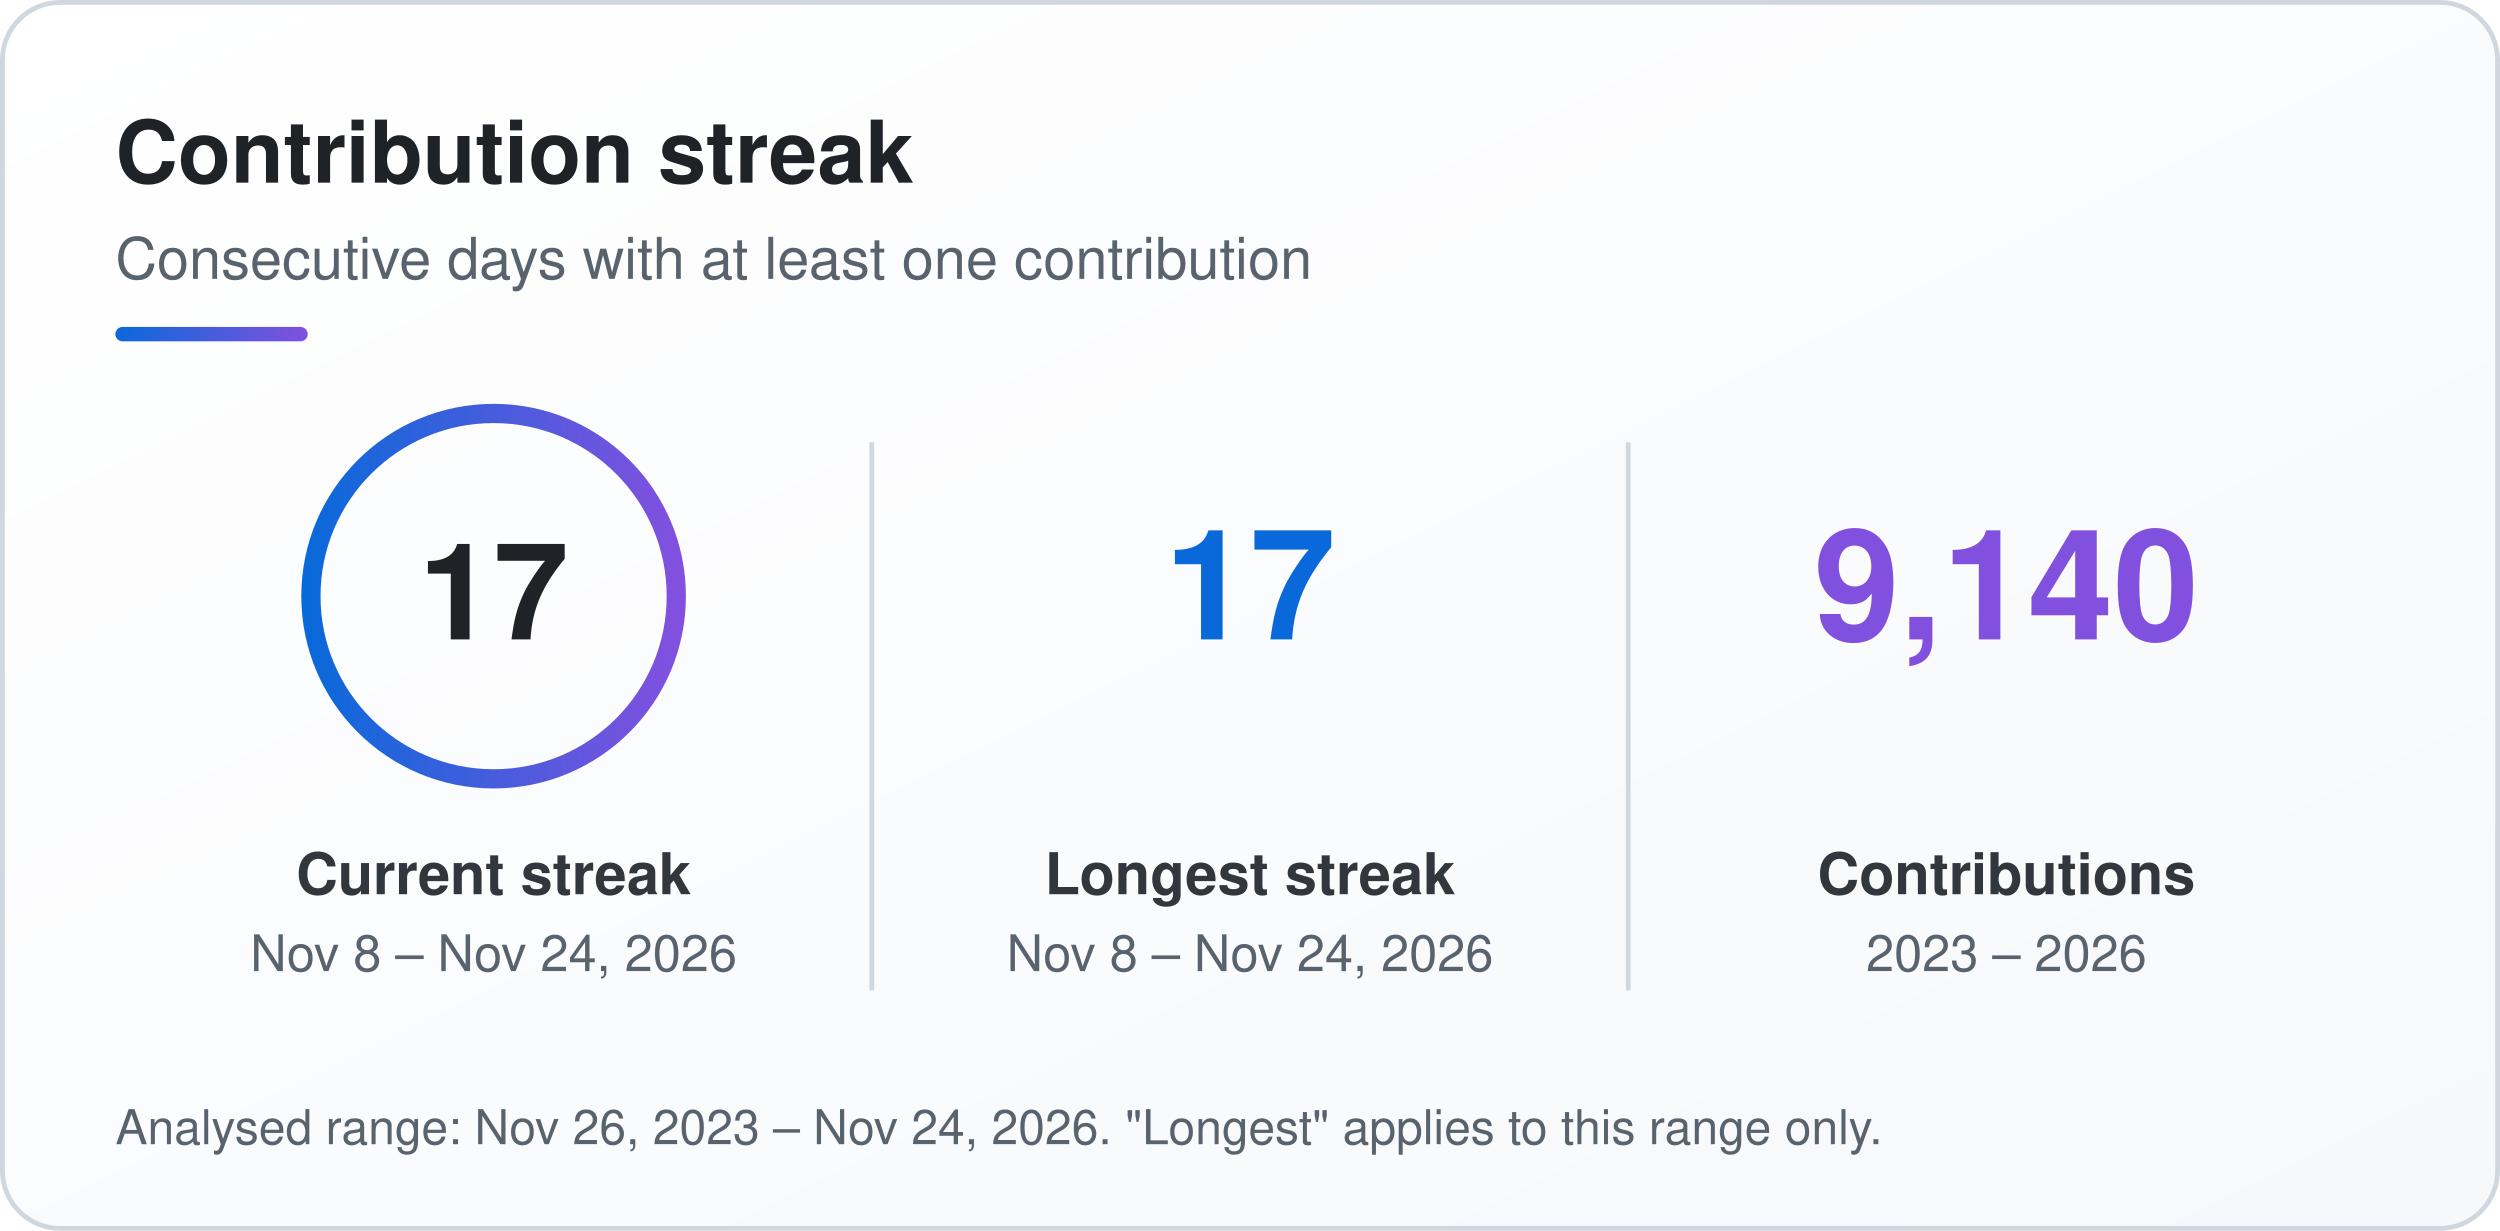
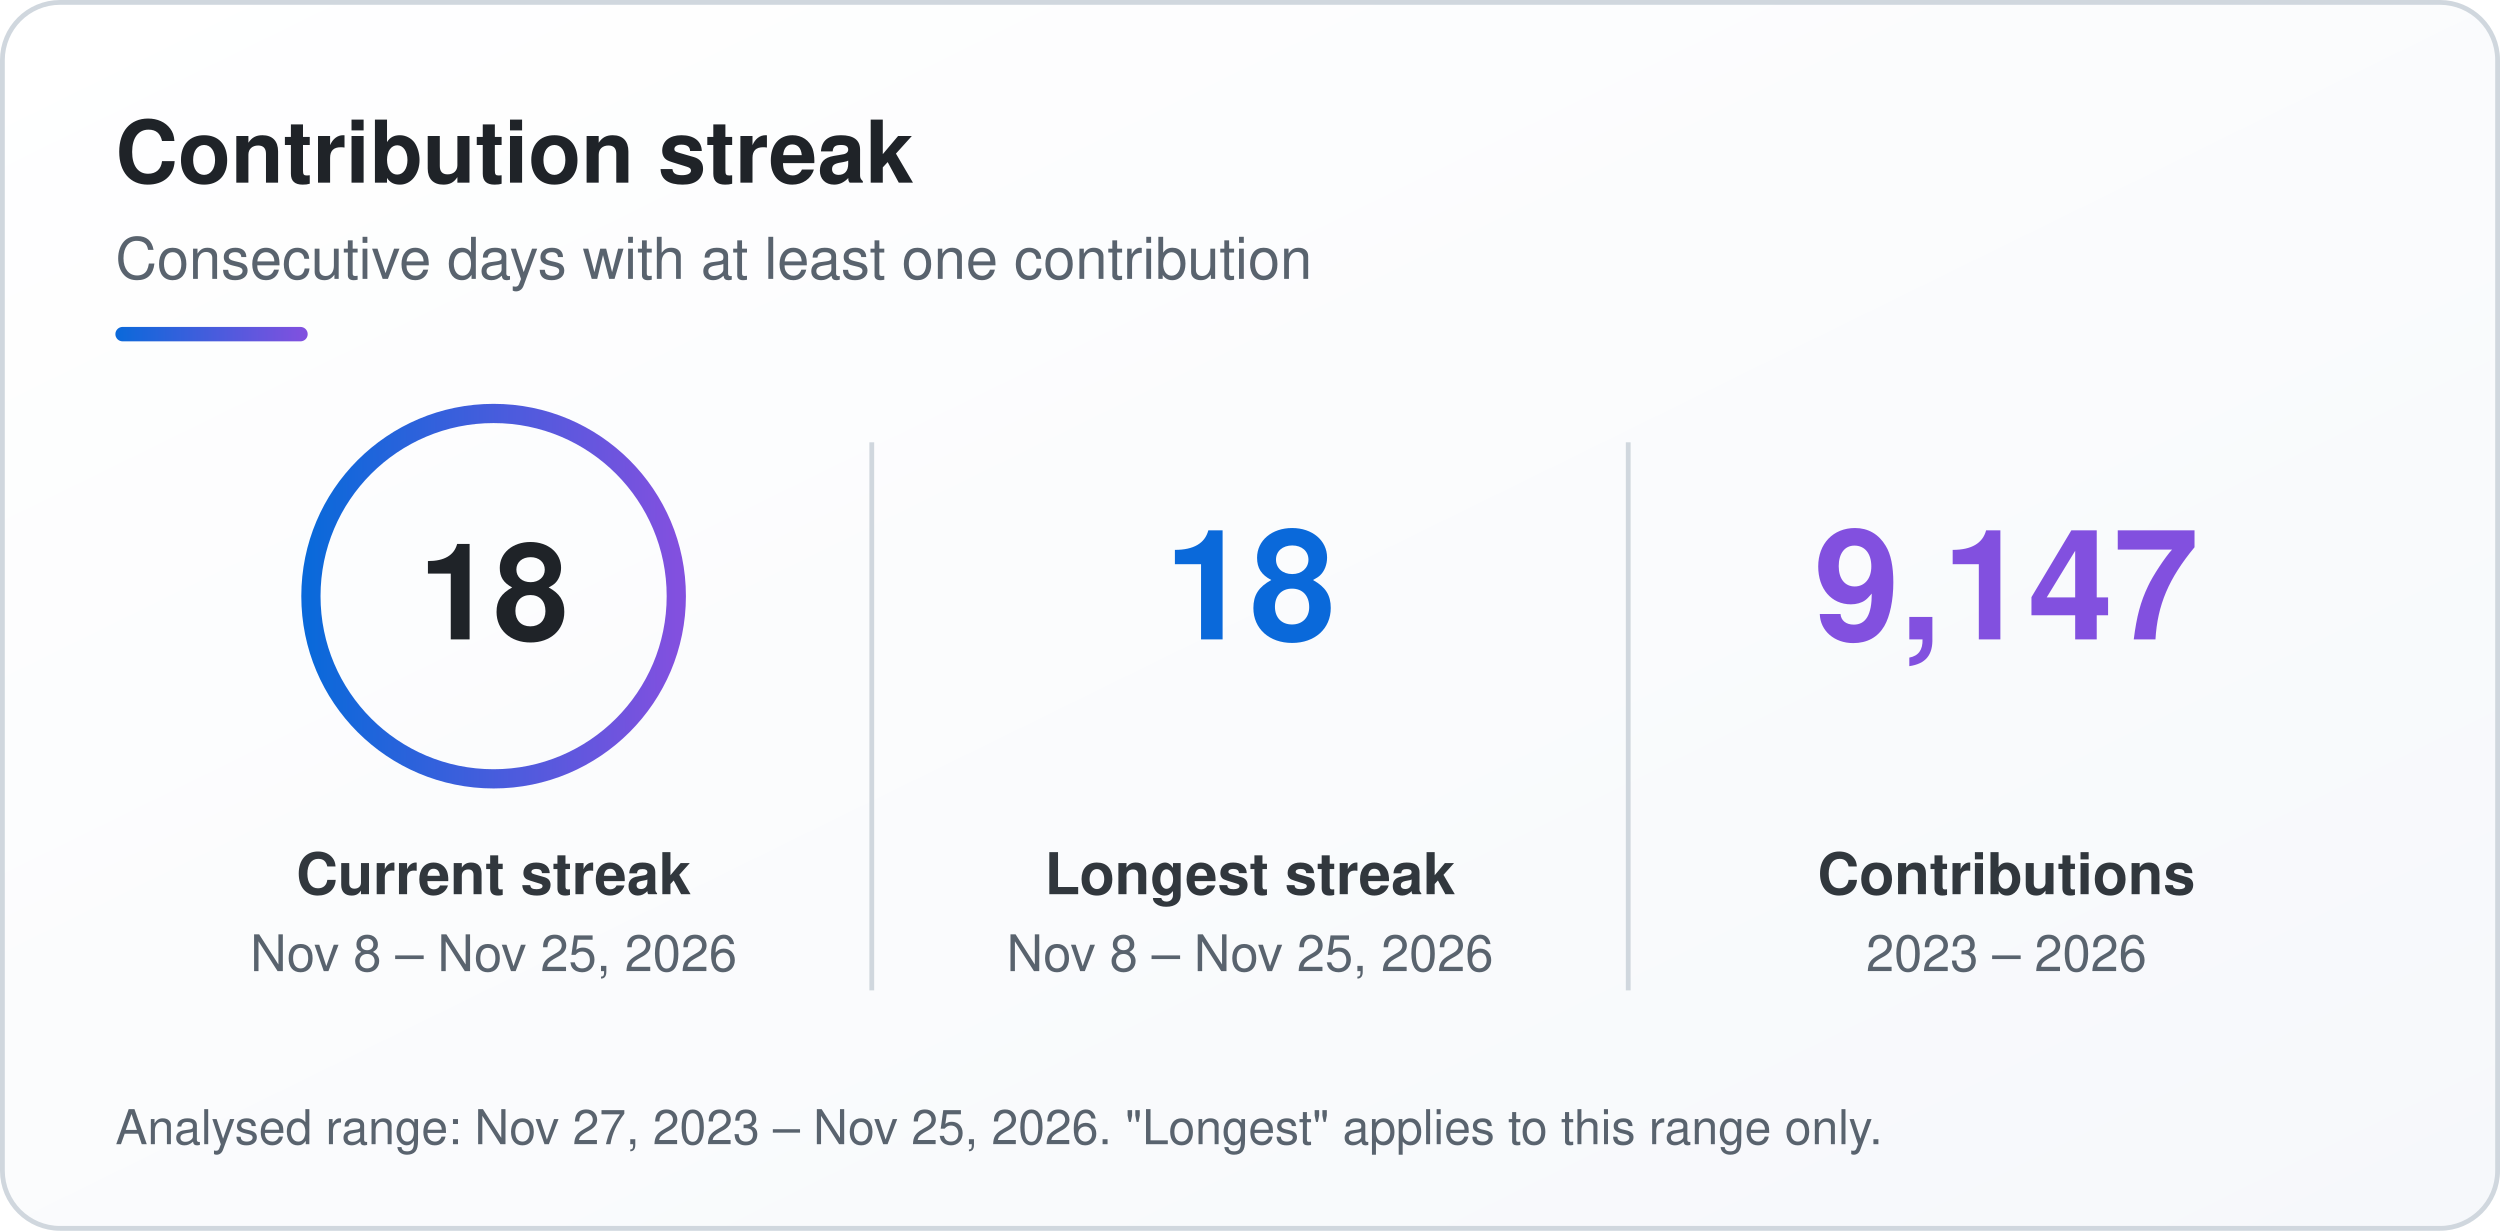
<svg xmlns="http://www.w3.org/2000/svg" width="520" height="256" viewBox="0 0 520 256" role="img" aria-labelledby="sk-title sk-desc">
  <defs>
    <linearGradient id="sk-bg" x1="0" y1="0" x2="1" y2="1">
      <stop offset="0" stop-color="#ffffff" />
      <stop offset="1" stop-color="#f6f8fb" />
    </linearGradient>
    <linearGradient id="sk-accent" x1="0" y1="0" x2="1" y2="0">
      <stop offset="0" stop-color="#0a69da" />
      <stop offset="1" stop-color="#8250df" />
    </linearGradient>
  </defs>
  <rect x="0.5" y="0.5" width="519" height="255" rx="12" fill="url(#sk-bg)" stroke="#d0d7de" stroke-width="1" />
  <g font-family="-apple-system, BlinkMacSystemFont, 'Segoe UI', Helvetica, Arial, sans-serif">
    <text x="24" y="38" font-size="18" font-weight="700" fill="#1f2328">Contribution streak</text>
    <text x="24" y="58" font-size="12" fill="#59636e">Consecutive days with at least one contribution</text>
    <rect x="24" y="68" width="40" height="3" rx="1.5" fill="url(#sk-accent)" />
    <circle cx="102.67" cy="124" r="38" fill="none" stroke="url(#sk-accent)" stroke-width="4" />
-     <text x="102.67" y="133" font-size="28" font-weight="800" text-anchor="middle" fill="#1f2328">17</text>
+     <text x="102.67" y="133" font-size="28" font-weight="800" text-anchor="middle" fill="#1f2328">18</text>
    <text x="102.67" y="186" font-size="12" font-weight="600" text-anchor="middle" fill="#31373d">Current streak</text>
-     <text x="102.67" y="202" font-size="10.5" text-anchor="middle" fill="#59636e">Nov 8 – Nov 24, 2026</text>
-     <text x="260" y="133" font-size="32" font-weight="800" text-anchor="middle" fill="#0a69da">17</text>
+     <text x="102.67" y="202" font-size="10.5" text-anchor="middle" fill="#59636e">Nov 8 – Nov 25, 2026</text>
+     <text x="260" y="133" font-size="32" font-weight="800" text-anchor="middle" fill="#0a69da">18</text>
    <text x="260" y="186" font-size="12" font-weight="600" text-anchor="middle" fill="#31373d">Longest streak</text>
-     <text x="260" y="202" font-size="10.5" text-anchor="middle" fill="#59636e">Nov 8 – Nov 24, 2026</text>
-     <text x="417.33" y="133" font-size="32" font-weight="800" text-anchor="middle" fill="#8250df">9,140</text>
+     <text x="260" y="202" font-size="10.5" text-anchor="middle" fill="#59636e">Nov 8 – Nov 25, 2026</text>
+     <text x="417.33" y="133" font-size="32" font-weight="800" text-anchor="middle" fill="#8250df">9,147</text>
    <text x="417.33" y="186" font-size="12" font-weight="600" text-anchor="middle" fill="#31373d">Contributions</text>
    <text x="417.33" y="202" font-size="10.5" text-anchor="middle" fill="#59636e">2023 – 2026</text>
    <line x1="181.33" y1="92" x2="181.33" y2="206" stroke="#d0d7de" stroke-width="1" />
    <line x1="338.67" y1="92" x2="338.67" y2="206" stroke="#d0d7de" stroke-width="1" />
-     <text x="24" y="238" font-size="10" fill="#59636e">Analysed range: Nov 26, 2023 – Nov 24, 2026. "Longest" applies to this range only.</text>
+     <text x="24" y="238" font-size="10" fill="#59636e">Analysed range: Nov 27, 2023 – Nov 25, 2026. "Longest" applies to this range only.</text>
  </g>
</svg>
